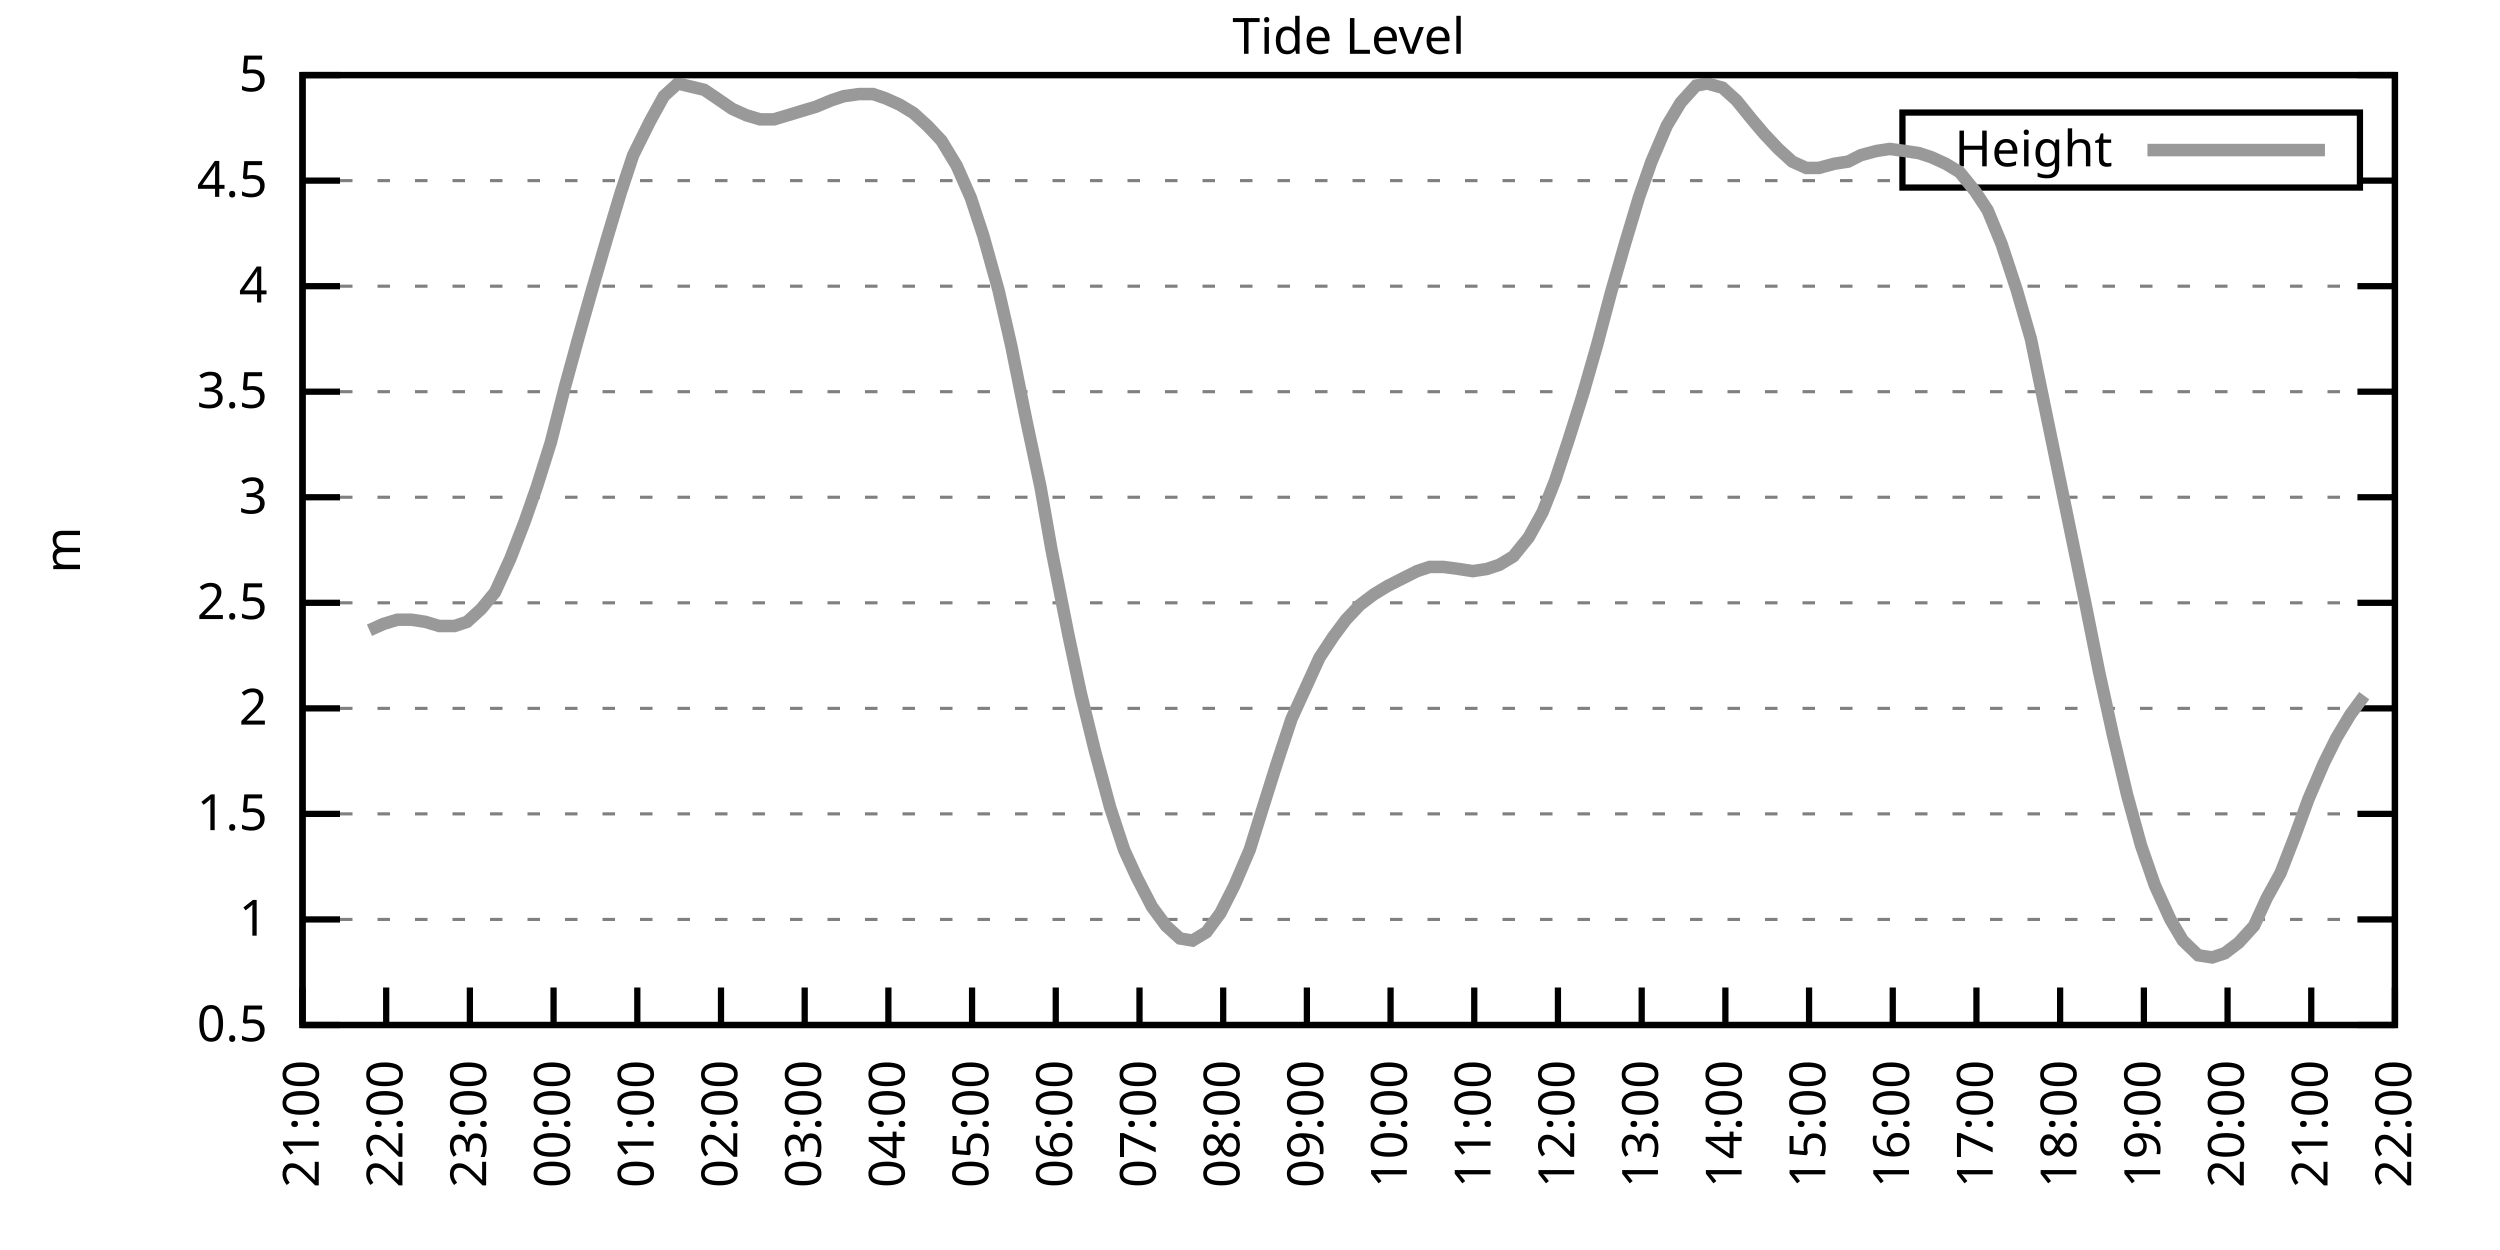
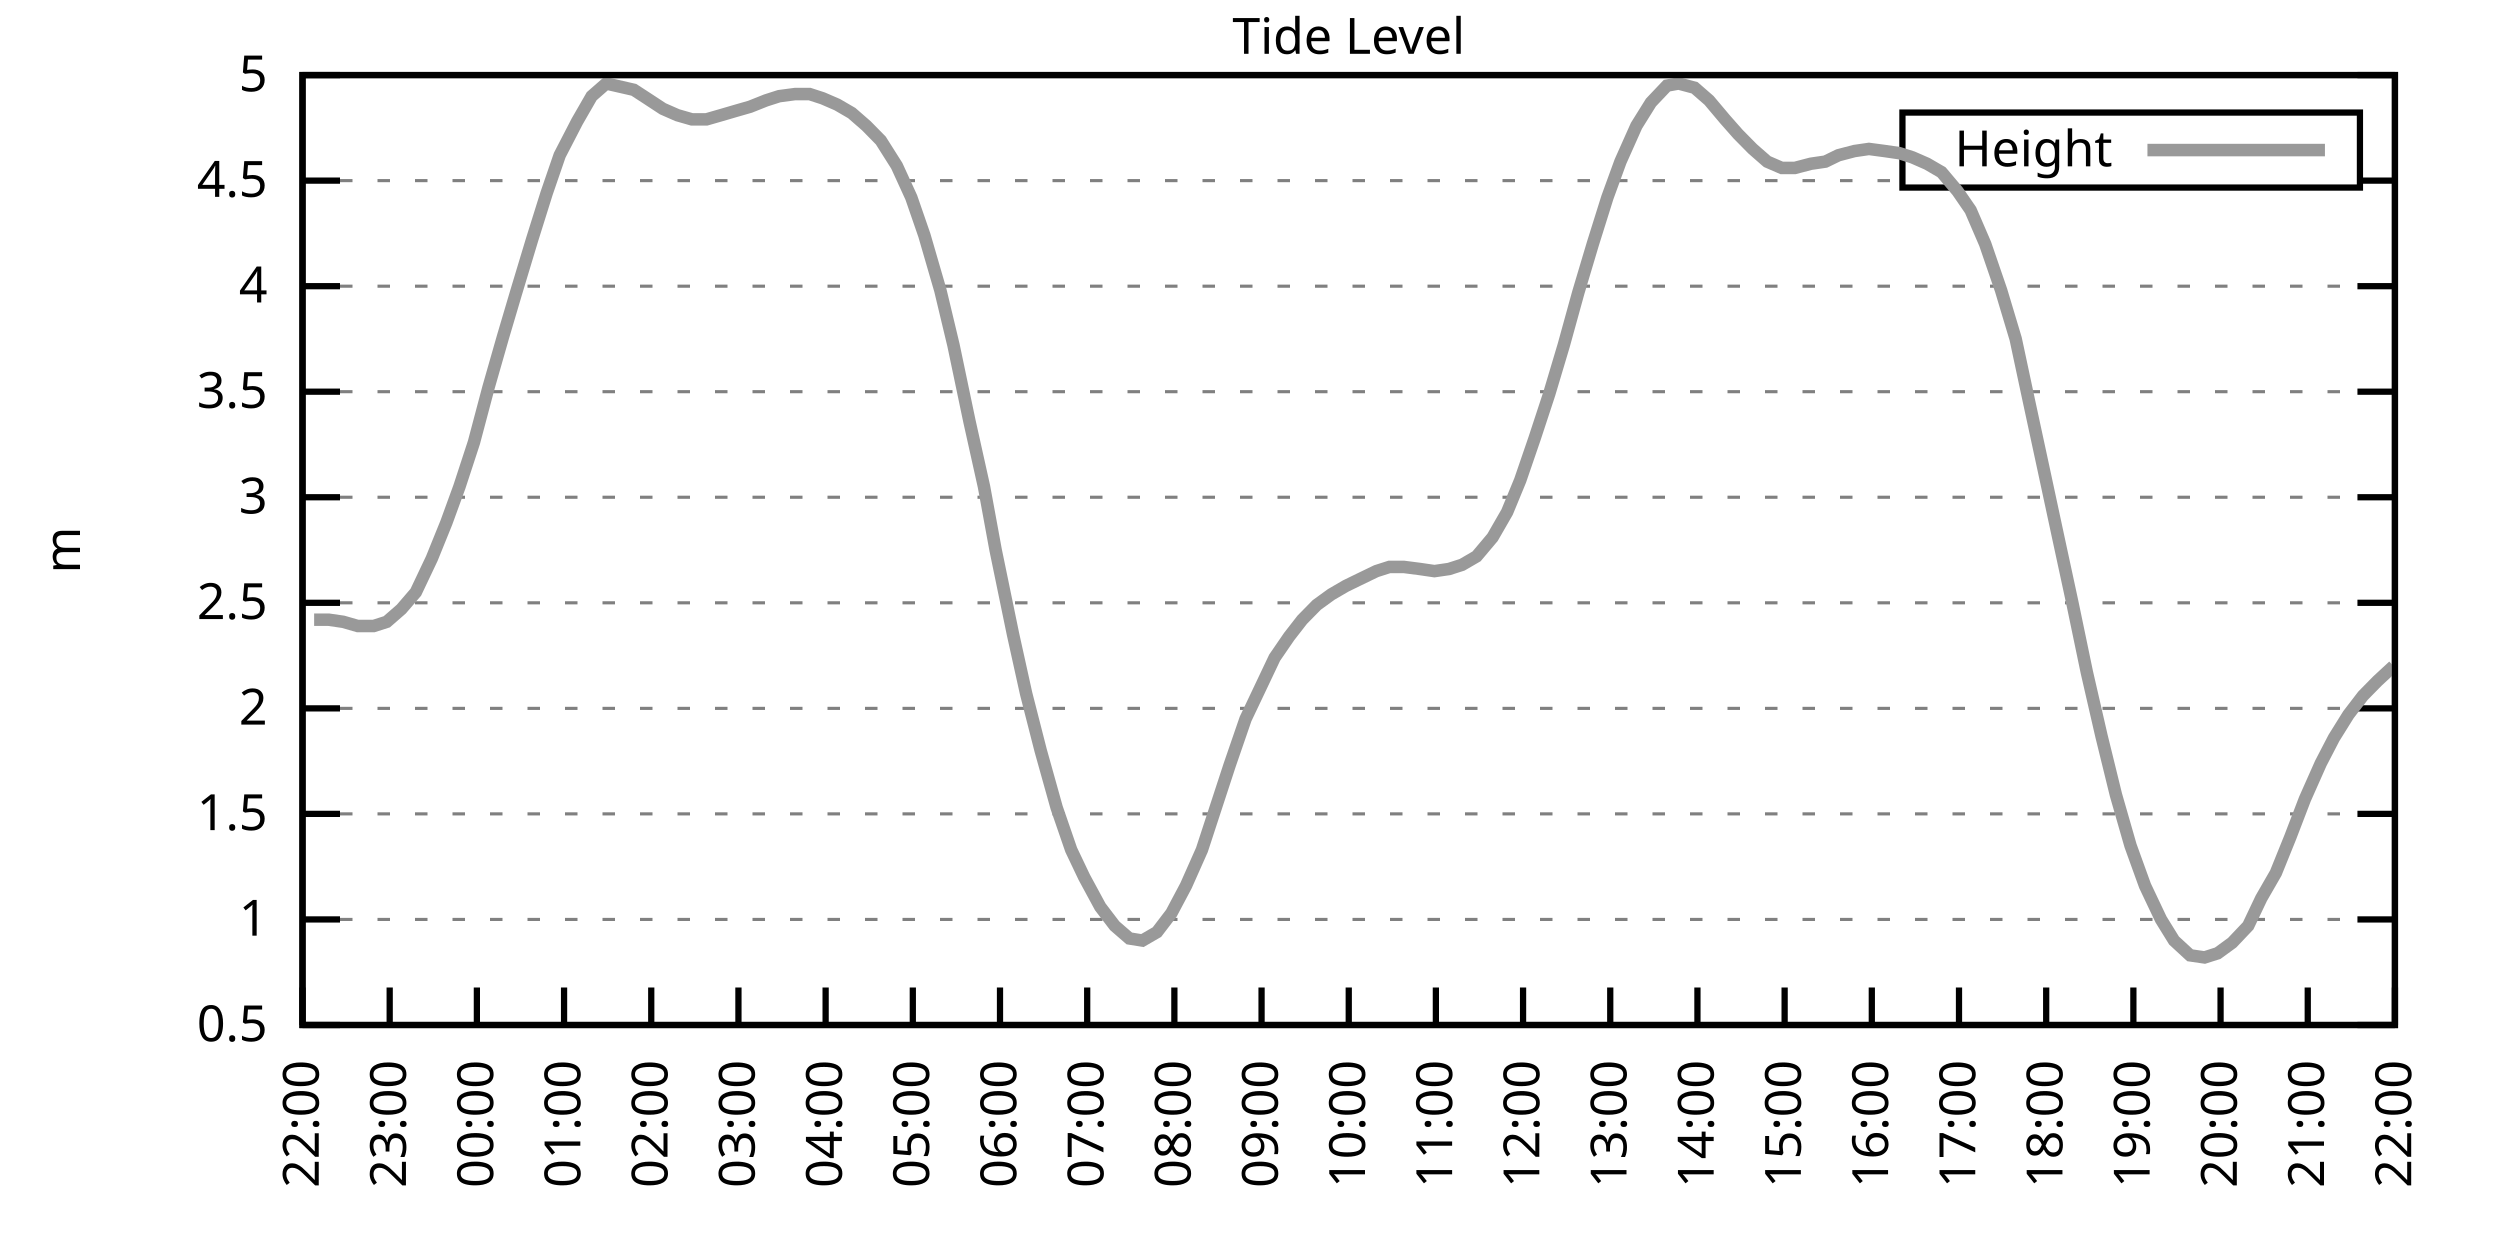
<svg xmlns="http://www.w3.org/2000/svg" xmlns:xlink="http://www.w3.org/1999/xlink" width="400" height="200" viewBox="0 0 400 200">
  <g id="gnuplot_canvas">
    <rect x="0" y="0" width="400" height="200" fill="none" />
    <defs>
      <circle id="gpDot" r="0.5" stroke-width="0.5" stroke="currentColor" />
      <path id="gpPt0" stroke-width="0.333" stroke="currentColor" d="M-1,0 h2 M0,-1 v2" />
      <path id="gpPt1" stroke-width="0.333" stroke="currentColor" d="M-1,-1 L1,1 M1,-1 L-1,1" />
      <path id="gpPt2" stroke-width="0.333" stroke="currentColor" d="M-1,0 L1,0 M0,-1 L0,1 M-1,-1 L1,1 M-1,1 L1,-1" />
      <rect id="gpPt3" stroke-width="0.333" stroke="currentColor" x="-1" y="-1" width="2" height="2" />
      <rect id="gpPt4" stroke-width="0.333" stroke="currentColor" fill="currentColor" x="-1" y="-1" width="2" height="2" />
      <circle id="gpPt5" stroke-width="0.333" stroke="currentColor" cx="0" cy="0" r="1" />
      <use xlink:href="#gpPt5" id="gpPt6" fill="currentColor" stroke="none" />
      <path id="gpPt7" stroke-width="0.333" stroke="currentColor" d="M0,-1.33 L-1.33,0.67 L1.33,0.67 z" />
      <use xlink:href="#gpPt7" id="gpPt8" fill="currentColor" stroke="none" />
      <use xlink:href="#gpPt7" id="gpPt9" stroke="currentColor" transform="rotate(180)" />
      <use xlink:href="#gpPt9" id="gpPt10" fill="currentColor" stroke="none" />
      <use xlink:href="#gpPt3" id="gpPt11" stroke="currentColor" transform="rotate(45)" />
      <use xlink:href="#gpPt11" id="gpPt12" fill="currentColor" stroke="none" />
      <path id="gpPt13" stroke-width="0.333" stroke="currentColor" d="M0,1.330 L1.265,0.411 L0.782,-1.067 L-0.782,-1.076 L-1.265,0.411 z" />
      <use xlink:href="#gpPt13" id="gpPt14" fill="currentColor" stroke="none" />
      <filter id="textbox" filterUnits="objectBoundingBox" x="0" y="0" height="1" width="1">
        <feFlood flood-color="white" flood-opacity="1" result="bgnd" />
        <feComposite in="SourceGraphic" in2="bgnd" operator="atop" />
      </filter>
      <filter id="greybox" filterUnits="objectBoundingBox" x="0" y="0" height="1" width="1">
        <feFlood flood-color="lightgrey" flood-opacity="1" result="grey" />
        <feComposite in="SourceGraphic" in2="grey" operator="atop" />
      </filter>
    </defs>
    <g fill="none" color="white" stroke="currentColor" stroke-width="1.00" stroke-linecap="butt" stroke-linejoin="miter">
</g>
    <g fill="none" color="black" stroke="currentColor" stroke-width="1.00" stroke-linecap="butt" stroke-linejoin="miter">
      <g stroke="none" shape-rendering="crispEdges">
        <polygon fill="rgb(255, 255, 255)" points="48.40,164.00 383.18,164.00 383.18,12.02 48.40,12.02 " />
      </g>
    </g>
    <g fill="none" color="black" stroke="currentColor" stroke-width="1.00" stroke-linecap="butt" stroke-linejoin="miter">
</g>
    <g fill="none" color="black" stroke="black" stroke-width="0.50" stroke-linecap="butt" stroke-linejoin="miter">
</g>
    <g fill="none" color="gray" stroke="currentColor" stroke-width="0.50" stroke-linecap="butt" stroke-linejoin="miter">
      <path stroke="gray" stroke-dasharray="2,4" class="gridline" d="M48.40,164.00 L383.19,164.00  " />
    </g>
    <g fill="none" color="gray" stroke="gray" stroke-width="1.00" stroke-linecap="butt" stroke-linejoin="miter">
</g>
    <g fill="none" color="black" stroke="currentColor" stroke-width="1.00" stroke-linecap="butt" stroke-linejoin="miter">
      <path stroke="black" d="M48.40,164.00 L54.40,164.00 M383.19,164.00 L377.19,164.00  " />
      <g transform="translate(42.80,166.60)" stroke="none" fill="black" font-family="Sans" font-size="8.00" text-anchor="end">
        <text>
          <tspan font-family="Sans"> 0.5</tspan>
        </text>
      </g>
    </g>
    <g fill="none" color="black" stroke="currentColor" stroke-width="1.00" stroke-linecap="butt" stroke-linejoin="miter">
</g>
    <g fill="none" color="black" stroke="black" stroke-width="0.50" stroke-linecap="butt" stroke-linejoin="miter">
</g>
    <g fill="none" color="gray" stroke="currentColor" stroke-width="0.50" stroke-linecap="butt" stroke-linejoin="miter">
      <path stroke="gray" stroke-dasharray="2,4" class="gridline" d="M48.40,147.11 L383.19,147.11  " />
    </g>
    <g fill="none" color="gray" stroke="gray" stroke-width="1.00" stroke-linecap="butt" stroke-linejoin="miter">
</g>
    <g fill="none" color="black" stroke="currentColor" stroke-width="1.00" stroke-linecap="butt" stroke-linejoin="miter">
      <path stroke="black" d="M48.40,147.11 L54.40,147.11 M383.19,147.11 L377.19,147.11  " />
      <g transform="translate(42.80,149.71)" stroke="none" fill="black" font-family="Sans" font-size="8.00" text-anchor="end">
        <text>
          <tspan font-family="Sans"> 1</tspan>
        </text>
      </g>
    </g>
    <g fill="none" color="black" stroke="currentColor" stroke-width="1.00" stroke-linecap="butt" stroke-linejoin="miter">
</g>
    <g fill="none" color="black" stroke="black" stroke-width="0.50" stroke-linecap="butt" stroke-linejoin="miter">
</g>
    <g fill="none" color="gray" stroke="currentColor" stroke-width="0.50" stroke-linecap="butt" stroke-linejoin="miter">
      <path stroke="gray" stroke-dasharray="2,4" class="gridline" d="M48.40,130.22 L383.19,130.22  " />
    </g>
    <g fill="none" color="gray" stroke="gray" stroke-width="1.00" stroke-linecap="butt" stroke-linejoin="miter">
</g>
    <g fill="none" color="black" stroke="currentColor" stroke-width="1.00" stroke-linecap="butt" stroke-linejoin="miter">
      <path stroke="black" d="M48.40,130.22 L54.40,130.22 M383.19,130.22 L377.19,130.22  " />
      <g transform="translate(42.80,132.82)" stroke="none" fill="black" font-family="Sans" font-size="8.00" text-anchor="end">
        <text>
          <tspan font-family="Sans"> 1.5</tspan>
        </text>
      </g>
    </g>
    <g fill="none" color="black" stroke="currentColor" stroke-width="1.00" stroke-linecap="butt" stroke-linejoin="miter">
</g>
    <g fill="none" color="black" stroke="black" stroke-width="0.50" stroke-linecap="butt" stroke-linejoin="miter">
</g>
    <g fill="none" color="gray" stroke="currentColor" stroke-width="0.50" stroke-linecap="butt" stroke-linejoin="miter">
      <path stroke="gray" stroke-dasharray="2,4" class="gridline" d="M48.40,113.34 L383.19,113.34  " />
    </g>
    <g fill="none" color="gray" stroke="gray" stroke-width="1.00" stroke-linecap="butt" stroke-linejoin="miter">
</g>
    <g fill="none" color="black" stroke="currentColor" stroke-width="1.00" stroke-linecap="butt" stroke-linejoin="miter">
      <path stroke="black" d="M48.40,113.34 L54.40,113.34 M383.19,113.34 L377.19,113.34  " />
      <g transform="translate(42.80,115.94)" stroke="none" fill="black" font-family="Sans" font-size="8.00" text-anchor="end">
        <text>
          <tspan font-family="Sans"> 2</tspan>
        </text>
      </g>
    </g>
    <g fill="none" color="black" stroke="currentColor" stroke-width="1.00" stroke-linecap="butt" stroke-linejoin="miter">
</g>
    <g fill="none" color="black" stroke="black" stroke-width="0.50" stroke-linecap="butt" stroke-linejoin="miter">
</g>
    <g fill="none" color="gray" stroke="currentColor" stroke-width="0.50" stroke-linecap="butt" stroke-linejoin="miter">
      <path stroke="gray" stroke-dasharray="2,4" class="gridline" d="M48.40,96.45 L383.19,96.45  " />
    </g>
    <g fill="none" color="gray" stroke="gray" stroke-width="1.00" stroke-linecap="butt" stroke-linejoin="miter">
</g>
    <g fill="none" color="black" stroke="currentColor" stroke-width="1.00" stroke-linecap="butt" stroke-linejoin="miter">
      <path stroke="black" d="M48.40,96.45 L54.40,96.45 M383.19,96.45 L377.19,96.45  " />
      <g transform="translate(42.80,99.05)" stroke="none" fill="black" font-family="Sans" font-size="8.00" text-anchor="end">
        <text>
          <tspan font-family="Sans"> 2.5</tspan>
        </text>
      </g>
    </g>
    <g fill="none" color="black" stroke="currentColor" stroke-width="1.00" stroke-linecap="butt" stroke-linejoin="miter">
</g>
    <g fill="none" color="black" stroke="black" stroke-width="0.50" stroke-linecap="butt" stroke-linejoin="miter">
</g>
    <g fill="none" color="gray" stroke="currentColor" stroke-width="0.50" stroke-linecap="butt" stroke-linejoin="miter">
      <path stroke="gray" stroke-dasharray="2,4" class="gridline" d="M48.40,79.56 L383.19,79.56  " />
    </g>
    <g fill="none" color="gray" stroke="gray" stroke-width="1.00" stroke-linecap="butt" stroke-linejoin="miter">
</g>
    <g fill="none" color="black" stroke="currentColor" stroke-width="1.00" stroke-linecap="butt" stroke-linejoin="miter">
      <path stroke="black" d="M48.40,79.56 L54.40,79.56 M383.19,79.56 L377.19,79.56  " />
      <g transform="translate(42.80,82.16)" stroke="none" fill="black" font-family="Sans" font-size="8.00" text-anchor="end">
        <text>
          <tspan font-family="Sans"> 3</tspan>
        </text>
      </g>
    </g>
    <g fill="none" color="black" stroke="currentColor" stroke-width="1.00" stroke-linecap="butt" stroke-linejoin="miter">
</g>
    <g fill="none" color="black" stroke="black" stroke-width="0.50" stroke-linecap="butt" stroke-linejoin="miter">
</g>
    <g fill="none" color="gray" stroke="currentColor" stroke-width="0.50" stroke-linecap="butt" stroke-linejoin="miter">
      <path stroke="gray" stroke-dasharray="2,4" class="gridline" d="M48.40,62.67 L383.19,62.67  " />
    </g>
    <g fill="none" color="gray" stroke="gray" stroke-width="1.00" stroke-linecap="butt" stroke-linejoin="miter">
</g>
    <g fill="none" color="black" stroke="currentColor" stroke-width="1.00" stroke-linecap="butt" stroke-linejoin="miter">
      <path stroke="black" d="M48.40,62.67 L54.40,62.67 M383.19,62.67 L377.19,62.67  " />
      <g transform="translate(42.80,65.27)" stroke="none" fill="black" font-family="Sans" font-size="8.00" text-anchor="end">
        <text>
          <tspan font-family="Sans"> 3.5</tspan>
        </text>
      </g>
    </g>
    <g fill="none" color="black" stroke="currentColor" stroke-width="1.00" stroke-linecap="butt" stroke-linejoin="miter">
</g>
    <g fill="none" color="black" stroke="black" stroke-width="0.50" stroke-linecap="butt" stroke-linejoin="miter">
</g>
    <g fill="none" color="gray" stroke="currentColor" stroke-width="0.50" stroke-linecap="butt" stroke-linejoin="miter">
      <path stroke="gray" stroke-dasharray="2,4" class="gridline" d="M48.40,45.79 L383.19,45.79  " />
    </g>
    <g fill="none" color="gray" stroke="gray" stroke-width="1.00" stroke-linecap="butt" stroke-linejoin="miter">
</g>
    <g fill="none" color="black" stroke="currentColor" stroke-width="1.00" stroke-linecap="butt" stroke-linejoin="miter">
      <path stroke="black" d="M48.40,45.79 L54.40,45.79 M383.19,45.79 L377.19,45.79  " />
      <g transform="translate(42.80,48.39)" stroke="none" fill="black" font-family="Sans" font-size="8.00" text-anchor="end">
        <text>
          <tspan font-family="Sans"> 4</tspan>
        </text>
      </g>
    </g>
    <g fill="none" color="black" stroke="currentColor" stroke-width="1.00" stroke-linecap="butt" stroke-linejoin="miter">
</g>
    <g fill="none" color="black" stroke="black" stroke-width="0.50" stroke-linecap="butt" stroke-linejoin="miter">
</g>
    <g fill="none" color="gray" stroke="currentColor" stroke-width="0.50" stroke-linecap="butt" stroke-linejoin="miter">
      <path stroke="gray" stroke-dasharray="2,4" class="gridline" d="M48.40,28.90 L304.39,28.90 M377.59,28.90 L383.19,28.90  " />
    </g>
    <g fill="none" color="gray" stroke="gray" stroke-width="1.00" stroke-linecap="butt" stroke-linejoin="miter">
</g>
    <g fill="none" color="black" stroke="currentColor" stroke-width="1.00" stroke-linecap="butt" stroke-linejoin="miter">
      <path stroke="black" d="M48.40,28.90 L54.40,28.90 M383.19,28.90 L377.19,28.90  " />
      <g transform="translate(42.80,31.50)" stroke="none" fill="black" font-family="Sans" font-size="8.00" text-anchor="end">
        <text>
          <tspan font-family="Sans"> 4.5</tspan>
        </text>
      </g>
    </g>
    <g fill="none" color="black" stroke="currentColor" stroke-width="1.00" stroke-linecap="butt" stroke-linejoin="miter">
</g>
    <g fill="none" color="black" stroke="black" stroke-width="0.50" stroke-linecap="butt" stroke-linejoin="miter">
</g>
    <g fill="none" color="gray" stroke="currentColor" stroke-width="0.50" stroke-linecap="butt" stroke-linejoin="miter">
      <path stroke="gray" stroke-dasharray="2,4" class="gridline" d="M48.40,12.01 L383.19,12.01  " />
    </g>
    <g fill="none" color="gray" stroke="gray" stroke-width="1.00" stroke-linecap="butt" stroke-linejoin="miter">
</g>
    <g fill="none" color="black" stroke="currentColor" stroke-width="1.00" stroke-linecap="butt" stroke-linejoin="miter">
      <path stroke="black" d="M48.40,12.01 L54.40,12.01 M383.19,12.01 L377.19,12.01  " />
      <g transform="translate(42.80,14.61)" stroke="none" fill="black" font-family="Sans" font-size="8.00" text-anchor="end">
        <text>
          <tspan font-family="Sans"> 5</tspan>
        </text>
      </g>
    </g>
    <g fill="none" color="black" stroke="currentColor" stroke-width="1.00" stroke-linecap="butt" stroke-linejoin="miter">
      <path stroke="black" d="M48.40,164.00 L48.40,158.00  " />
      <g transform="translate(51.00,169.60) rotate(270.00)" stroke="none" fill="black" font-family="Sans" font-size="8.00" text-anchor="end">
        <text>
-           <tspan font-family="Sans">21:00</tspan>
-         </text>
-       </g>
-     </g>
-     <g fill="none" color="black" stroke="currentColor" stroke-width="1.00" stroke-linecap="butt" stroke-linejoin="miter">
-       <path stroke="black" d="M61.79,164.00 L61.79,158.00  " />
-       <g transform="translate(64.39,169.60) rotate(270.00)" stroke="none" fill="black" font-family="Sans" font-size="8.00" text-anchor="end">
-         <text>
          <tspan font-family="Sans">22:00</tspan>
        </text>
      </g>
    </g>
    <g fill="none" color="black" stroke="currentColor" stroke-width="1.00" stroke-linecap="butt" stroke-linejoin="miter">
-       <path stroke="black" d="M75.18,164.00 L75.18,158.00  " />
-       <g transform="translate(77.78,169.60) rotate(270.00)" stroke="none" fill="black" font-family="Sans" font-size="8.00" text-anchor="end">
+       <path stroke="black" d="M62.35,164.00 L62.35,158.00  " />
+       <g transform="translate(64.95,169.60) rotate(270.00)" stroke="none" fill="black" font-family="Sans" font-size="8.00" text-anchor="end">
        <text>
          <tspan font-family="Sans">23:00</tspan>
        </text>
      </g>
    </g>
    <g fill="none" color="black" stroke="currentColor" stroke-width="1.00" stroke-linecap="butt" stroke-linejoin="miter">
-       <path stroke="black" d="M88.57,164.00 L88.57,158.00  " />
-       <g transform="translate(91.17,169.60) rotate(270.00)" stroke="none" fill="black" font-family="Sans" font-size="8.00" text-anchor="end">
+       <path stroke="black" d="M76.30,164.00 L76.30,158.00  " />
+       <g transform="translate(78.90,169.60) rotate(270.00)" stroke="none" fill="black" font-family="Sans" font-size="8.00" text-anchor="end">
        <text>
          <tspan font-family="Sans">00:00</tspan>
        </text>
      </g>
    </g>
    <g fill="none" color="black" stroke="currentColor" stroke-width="1.00" stroke-linecap="butt" stroke-linejoin="miter">
-       <path stroke="black" d="M101.97,164.00 L101.97,158.00  " />
-       <g transform="translate(104.57,169.60) rotate(270.00)" stroke="none" fill="black" font-family="Sans" font-size="8.00" text-anchor="end">
+       <path stroke="black" d="M90.25,164.00 L90.25,158.00  " />
+       <g transform="translate(92.85,169.60) rotate(270.00)" stroke="none" fill="black" font-family="Sans" font-size="8.00" text-anchor="end">
        <text>
          <tspan font-family="Sans">01:00</tspan>
        </text>
      </g>
    </g>
    <g fill="none" color="black" stroke="currentColor" stroke-width="1.00" stroke-linecap="butt" stroke-linejoin="miter">
-       <path stroke="black" d="M115.36,164.00 L115.36,158.00  " />
-       <g transform="translate(117.96,169.60) rotate(270.00)" stroke="none" fill="black" font-family="Sans" font-size="8.00" text-anchor="end">
+       <path stroke="black" d="M104.20,164.00 L104.20,158.00  " />
+       <g transform="translate(106.80,169.60) rotate(270.00)" stroke="none" fill="black" font-family="Sans" font-size="8.00" text-anchor="end">
        <text>
          <tspan font-family="Sans">02:00</tspan>
        </text>
      </g>
    </g>
    <g fill="none" color="black" stroke="currentColor" stroke-width="1.00" stroke-linecap="butt" stroke-linejoin="miter">
-       <path stroke="black" d="M128.75,164.00 L128.75,158.00  " />
-       <g transform="translate(131.35,169.60) rotate(270.00)" stroke="none" fill="black" font-family="Sans" font-size="8.00" text-anchor="end">
+       <path stroke="black" d="M118.15,164.00 L118.15,158.00  " />
+       <g transform="translate(120.75,169.60) rotate(270.00)" stroke="none" fill="black" font-family="Sans" font-size="8.00" text-anchor="end">
        <text>
          <tspan font-family="Sans">03:00</tspan>
        </text>
      </g>
    </g>
    <g fill="none" color="black" stroke="currentColor" stroke-width="1.00" stroke-linecap="butt" stroke-linejoin="miter">
-       <path stroke="black" d="M142.14,164.00 L142.14,158.00  " />
-       <g transform="translate(144.74,169.60) rotate(270.00)" stroke="none" fill="black" font-family="Sans" font-size="8.00" text-anchor="end">
+       <path stroke="black" d="M132.10,164.00 L132.10,158.00  " />
+       <g transform="translate(134.70,169.60) rotate(270.00)" stroke="none" fill="black" font-family="Sans" font-size="8.00" text-anchor="end">
        <text>
          <tspan font-family="Sans">04:00</tspan>
        </text>
      </g>
    </g>
    <g fill="none" color="black" stroke="currentColor" stroke-width="1.00" stroke-linecap="butt" stroke-linejoin="miter">
-       <path stroke="black" d="M155.53,164.00 L155.53,158.00  " />
-       <g transform="translate(158.13,169.60) rotate(270.00)" stroke="none" fill="black" font-family="Sans" font-size="8.00" text-anchor="end">
+       <path stroke="black" d="M146.05,164.00 L146.05,158.00  " />
+       <g transform="translate(148.65,169.60) rotate(270.00)" stroke="none" fill="black" font-family="Sans" font-size="8.00" text-anchor="end">
        <text>
          <tspan font-family="Sans">05:00</tspan>
        </text>
      </g>
    </g>
    <g fill="none" color="black" stroke="currentColor" stroke-width="1.00" stroke-linecap="butt" stroke-linejoin="miter">
-       <path stroke="black" d="M168.92,164.00 L168.92,158.00  " />
-       <g transform="translate(171.52,169.60) rotate(270.00)" stroke="none" fill="black" font-family="Sans" font-size="8.00" text-anchor="end">
+       <path stroke="black" d="M160.00,164.00 L160.00,158.00  " />
+       <g transform="translate(162.60,169.60) rotate(270.00)" stroke="none" fill="black" font-family="Sans" font-size="8.00" text-anchor="end">
        <text>
          <tspan font-family="Sans">06:00</tspan>
        </text>
      </g>
    </g>
    <g fill="none" color="black" stroke="currentColor" stroke-width="1.00" stroke-linecap="butt" stroke-linejoin="miter">
-       <path stroke="black" d="M182.32,164.00 L182.32,158.00  " />
-       <g transform="translate(184.92,169.60) rotate(270.00)" stroke="none" fill="black" font-family="Sans" font-size="8.00" text-anchor="end">
+       <path stroke="black" d="M173.95,164.00 L173.95,158.00  " />
+       <g transform="translate(176.55,169.60) rotate(270.00)" stroke="none" fill="black" font-family="Sans" font-size="8.00" text-anchor="end">
        <text>
          <tspan font-family="Sans">07:00</tspan>
        </text>
      </g>
    </g>
    <g fill="none" color="black" stroke="currentColor" stroke-width="1.00" stroke-linecap="butt" stroke-linejoin="miter">
-       <path stroke="black" d="M195.71,164.00 L195.71,158.00  " />
-       <g transform="translate(198.31,169.60) rotate(270.00)" stroke="none" fill="black" font-family="Sans" font-size="8.00" text-anchor="end">
+       <path stroke="black" d="M187.90,164.00 L187.90,158.00  " />
+       <g transform="translate(190.50,169.60) rotate(270.00)" stroke="none" fill="black" font-family="Sans" font-size="8.00" text-anchor="end">
        <text>
          <tspan font-family="Sans">08:00</tspan>
        </text>
      </g>
    </g>
    <g fill="none" color="black" stroke="currentColor" stroke-width="1.00" stroke-linecap="butt" stroke-linejoin="miter">
-       <path stroke="black" d="M209.10,164.00 L209.10,158.00  " />
-       <g transform="translate(211.70,169.60) rotate(270.00)" stroke="none" fill="black" font-family="Sans" font-size="8.00" text-anchor="end">
+       <path stroke="black" d="M201.85,164.00 L201.85,158.00  " />
+       <g transform="translate(204.45,169.60) rotate(270.00)" stroke="none" fill="black" font-family="Sans" font-size="8.00" text-anchor="end">
        <text>
          <tspan font-family="Sans">09:00</tspan>
        </text>
      </g>
    </g>
    <g fill="none" color="black" stroke="currentColor" stroke-width="1.00" stroke-linecap="butt" stroke-linejoin="miter">
-       <path stroke="black" d="M222.49,164.00 L222.49,158.00  " />
-       <g transform="translate(225.09,169.60) rotate(270.00)" stroke="none" fill="black" font-family="Sans" font-size="8.00" text-anchor="end">
+       <path stroke="black" d="M215.80,164.00 L215.80,158.00  " />
+       <g transform="translate(218.40,169.60) rotate(270.00)" stroke="none" fill="black" font-family="Sans" font-size="8.00" text-anchor="end">
        <text>
          <tspan font-family="Sans">10:00</tspan>
        </text>
      </g>
    </g>
    <g fill="none" color="black" stroke="currentColor" stroke-width="1.00" stroke-linecap="butt" stroke-linejoin="miter">
-       <path stroke="black" d="M235.88,164.00 L235.88,158.00  " />
-       <g transform="translate(238.48,169.60) rotate(270.00)" stroke="none" fill="black" font-family="Sans" font-size="8.00" text-anchor="end">
+       <path stroke="black" d="M229.74,164.00 L229.74,158.00  " />
+       <g transform="translate(232.34,169.60) rotate(270.00)" stroke="none" fill="black" font-family="Sans" font-size="8.00" text-anchor="end">
        <text>
          <tspan font-family="Sans">11:00</tspan>
        </text>
      </g>
    </g>
    <g fill="none" color="black" stroke="currentColor" stroke-width="1.00" stroke-linecap="butt" stroke-linejoin="miter">
-       <path stroke="black" d="M249.27,164.00 L249.27,158.00  " />
-       <g transform="translate(251.87,169.60) rotate(270.00)" stroke="none" fill="black" font-family="Sans" font-size="8.00" text-anchor="end">
+       <path stroke="black" d="M243.69,164.00 L243.69,158.00  " />
+       <g transform="translate(246.29,169.60) rotate(270.00)" stroke="none" fill="black" font-family="Sans" font-size="8.00" text-anchor="end">
        <text>
          <tspan font-family="Sans">12:00</tspan>
        </text>
      </g>
    </g>
    <g fill="none" color="black" stroke="currentColor" stroke-width="1.00" stroke-linecap="butt" stroke-linejoin="miter">
-       <path stroke="black" d="M262.67,164.00 L262.67,158.00  " />
-       <g transform="translate(265.27,169.60) rotate(270.00)" stroke="none" fill="black" font-family="Sans" font-size="8.00" text-anchor="end">
+       <path stroke="black" d="M257.64,164.00 L257.64,158.00  " />
+       <g transform="translate(260.24,169.60) rotate(270.00)" stroke="none" fill="black" font-family="Sans" font-size="8.00" text-anchor="end">
        <text>
          <tspan font-family="Sans">13:00</tspan>
        </text>
      </g>
    </g>
    <g fill="none" color="black" stroke="currentColor" stroke-width="1.00" stroke-linecap="butt" stroke-linejoin="miter">
-       <path stroke="black" d="M276.06,164.00 L276.06,158.00  " />
-       <g transform="translate(278.66,169.60) rotate(270.00)" stroke="none" fill="black" font-family="Sans" font-size="8.00" text-anchor="end">
+       <path stroke="black" d="M271.59,164.00 L271.59,158.00  " />
+       <g transform="translate(274.19,169.60) rotate(270.00)" stroke="none" fill="black" font-family="Sans" font-size="8.00" text-anchor="end">
        <text>
          <tspan font-family="Sans">14:00</tspan>
        </text>
      </g>
    </g>
    <g fill="none" color="black" stroke="currentColor" stroke-width="1.00" stroke-linecap="butt" stroke-linejoin="miter">
-       <path stroke="black" d="M289.45,164.00 L289.45,158.00  " />
-       <g transform="translate(292.05,169.60) rotate(270.00)" stroke="none" fill="black" font-family="Sans" font-size="8.00" text-anchor="end">
+       <path stroke="black" d="M285.54,164.00 L285.54,158.00  " />
+       <g transform="translate(288.14,169.60) rotate(270.00)" stroke="none" fill="black" font-family="Sans" font-size="8.00" text-anchor="end">
        <text>
          <tspan font-family="Sans">15:00</tspan>
        </text>
      </g>
    </g>
    <g fill="none" color="black" stroke="currentColor" stroke-width="1.00" stroke-linecap="butt" stroke-linejoin="miter">
-       <path stroke="black" d="M302.84,164.00 L302.84,158.00  " />
-       <g transform="translate(305.44,169.60) rotate(270.00)" stroke="none" fill="black" font-family="Sans" font-size="8.00" text-anchor="end">
+       <path stroke="black" d="M299.49,164.00 L299.49,158.00  " />
+       <g transform="translate(302.09,169.60) rotate(270.00)" stroke="none" fill="black" font-family="Sans" font-size="8.00" text-anchor="end">
        <text>
          <tspan font-family="Sans">16:00</tspan>
        </text>
      </g>
    </g>
    <g fill="none" color="black" stroke="currentColor" stroke-width="1.00" stroke-linecap="butt" stroke-linejoin="miter">
-       <path stroke="black" d="M316.23,164.00 L316.23,158.00  " />
-       <g transform="translate(318.83,169.60) rotate(270.00)" stroke="none" fill="black" font-family="Sans" font-size="8.00" text-anchor="end">
+       <path stroke="black" d="M313.44,164.00 L313.44,158.00  " />
+       <g transform="translate(316.04,169.60) rotate(270.00)" stroke="none" fill="black" font-family="Sans" font-size="8.00" text-anchor="end">
        <text>
          <tspan font-family="Sans">17:00</tspan>
        </text>
      </g>
    </g>
    <g fill="none" color="black" stroke="currentColor" stroke-width="1.00" stroke-linecap="butt" stroke-linejoin="miter">
-       <path stroke="black" d="M329.62,164.00 L329.62,158.00  " />
-       <g transform="translate(332.22,169.60) rotate(270.00)" stroke="none" fill="black" font-family="Sans" font-size="8.00" text-anchor="end">
+       <path stroke="black" d="M327.39,164.00 L327.39,158.00  " />
+       <g transform="translate(329.99,169.60) rotate(270.00)" stroke="none" fill="black" font-family="Sans" font-size="8.00" text-anchor="end">
        <text>
          <tspan font-family="Sans">18:00</tspan>
        </text>
      </g>
    </g>
    <g fill="none" color="black" stroke="currentColor" stroke-width="1.00" stroke-linecap="butt" stroke-linejoin="miter">
-       <path stroke="black" d="M343.02,164.00 L343.02,158.00  " />
-       <g transform="translate(345.62,169.60) rotate(270.00)" stroke="none" fill="black" font-family="Sans" font-size="8.00" text-anchor="end">
+       <path stroke="black" d="M341.34,164.00 L341.34,158.00  " />
+       <g transform="translate(343.94,169.60) rotate(270.00)" stroke="none" fill="black" font-family="Sans" font-size="8.00" text-anchor="end">
        <text>
          <tspan font-family="Sans">19:00</tspan>
        </text>
      </g>
    </g>
    <g fill="none" color="black" stroke="currentColor" stroke-width="1.00" stroke-linecap="butt" stroke-linejoin="miter">
-       <path stroke="black" d="M356.41,164.00 L356.41,158.00  " />
-       <g transform="translate(359.01,169.60) rotate(270.00)" stroke="none" fill="black" font-family="Sans" font-size="8.00" text-anchor="end">
+       <path stroke="black" d="M355.29,164.00 L355.29,158.00  " />
+       <g transform="translate(357.89,169.60) rotate(270.00)" stroke="none" fill="black" font-family="Sans" font-size="8.00" text-anchor="end">
        <text>
          <tspan font-family="Sans">20:00</tspan>
        </text>
      </g>
    </g>
    <g fill="none" color="black" stroke="currentColor" stroke-width="1.00" stroke-linecap="butt" stroke-linejoin="miter">
-       <path stroke="black" d="M369.80,164.00 L369.80,158.00  " />
-       <g transform="translate(372.40,169.60) rotate(270.00)" stroke="none" fill="black" font-family="Sans" font-size="8.00" text-anchor="end">
+       <path stroke="black" d="M369.24,164.00 L369.24,158.00  " />
+       <g transform="translate(371.84,169.60) rotate(270.00)" stroke="none" fill="black" font-family="Sans" font-size="8.00" text-anchor="end">
        <text>
          <tspan font-family="Sans">21:00</tspan>
        </text>
      </g>
    </g>
    <g fill="none" color="black" stroke="currentColor" stroke-width="1.00" stroke-linecap="butt" stroke-linejoin="miter">
      <path stroke="black" d="M383.19,164.00 L383.19,158.00  " />
      <g transform="translate(385.79,169.60) rotate(270.00)" stroke="none" fill="black" font-family="Sans" font-size="8.00" text-anchor="end">
        <text>
          <tspan font-family="Sans">22:00</tspan>
        </text>
      </g>
    </g>
    <g fill="none" color="black" stroke="currentColor" stroke-width="1.00" stroke-linecap="butt" stroke-linejoin="miter">
</g>
    <g fill="none" color="black" stroke="currentColor" stroke-width="1.00" stroke-linecap="butt" stroke-linejoin="miter">
      <path stroke="black" d="M48.40,12.01 L48.40,164.00 L383.19,164.00 L383.19,12.01 L48.40,12.01 Z  " />
    </g>
    <g fill="none" color="black" stroke="currentColor" stroke-width="1.00" stroke-linecap="butt" stroke-linejoin="miter">
</g>
    <g fill="none" color="black" stroke="currentColor" stroke-width="1.00" stroke-linecap="butt" stroke-linejoin="miter">
      <path stroke="black" d="M304.39,30.01 L304.39,18.01 L377.59,18.01 L377.59,30.01 L304.39,30.01 Z  " />
    </g>
    <g id="Tide_level_plot_1">
      <g fill="none" color="white" stroke="black" stroke-width="2.00" stroke-linecap="butt" stroke-linejoin="miter">
</g>
      <g fill="none" color="black" stroke="currentColor" stroke-width="2.00" stroke-linecap="butt" stroke-linejoin="miter">
        <g transform="translate(337.99,26.61)" stroke="none" fill="black" font-family="Sans" font-size="8.00" text-anchor="end">
          <text>
            <tspan font-family="Sans">Height</tspan>
          </text>
        </g>
      </g>
      <g fill="none" color="black" stroke="currentColor" stroke-width="2.00" stroke-linecap="butt" stroke-linejoin="miter">
-         <path stroke="rgb(153, 153, 153)" d="M343.59,24.01 L371.99,24.01 M59.11,100.84 L61.35,99.83 L63.58,99.15 L65.81,99.15 L68.04,99.49 L70.27,100.16   L72.73,100.16 L74.74,99.49 L76.97,97.46 L79.20,94.76 L81.66,89.36 L83.89,83.61 L85.90,77.87 L88.13,70.78   L90.36,62.00 L92.59,53.89 L94.60,46.80 L97.06,38.35 L99.29,30.92 L101.30,24.84 L103.98,19.44 L106.21,15.39   L108.44,13.36 L112.68,14.37 L114.69,15.73 L117.14,17.41 L119.38,18.43 L121.61,19.10 L123.84,19.10 L126.07,18.43   L128.30,17.75 L130.54,17.08 L132.99,16.06 L135.00,15.39 L137.45,15.05 L139.69,15.05 L141.69,15.73 L143.93,16.74   L146.16,18.09 L148.39,20.12 L150.62,22.48 L153.08,26.53 L155.31,31.60 L157.32,37.68 L159.77,46.46 L161.78,55.24   L164.24,67.40 L166.47,77.87 L168.25,88.00 L170.93,101.52 L172.94,110.97 L175.17,120.09 L177.63,129.21 L179.86,135.97   L181.87,140.36 L184.32,145.09 L186.56,148.13 L188.79,150.15 L190.80,150.49 L193.03,149.14 L195.26,146.10 L197.49,141.71   L199.95,135.97 L201.96,129.55 L204.19,122.46 L206.64,115.03 L208.65,110.63 L211.11,105.23 L213.34,101.85 L215.35,99.15   L217.58,96.79 L219.81,95.10 L222.04,93.75 L224.05,92.73 L226.73,91.38 L228.74,90.71 L230.97,90.71 L233.43,91.04   L235.66,91.38 L237.89,91.04 L239.90,90.37 L242.13,89.02 L244.59,85.98 L246.82,81.93 L248.83,76.86 L251.06,70.10   L253.29,63.01 L255.52,55.24 L257.76,46.80 L259.99,39.03 L262.22,31.60 L264.23,25.86 L266.68,20.12 L268.92,16.40   L271.37,13.70 L273.16,13.36 L275.61,14.04 L277.84,16.06 L280.30,19.10 L282.31,21.47 L284.54,23.83 L286.77,25.86   L289.00,26.87 L291.01,26.87 L293.47,26.20 L295.70,25.86 L297.71,24.84 L300.16,24.17 L302.39,23.83 L304.85,24.17   L307.08,24.51 L309.09,25.18 L311.32,26.20 L313.55,27.55 L316.01,30.59 L318.02,33.63 L320.25,39.03 L322.70,46.46   L324.94,54.23 L326.95,64.02 L329.18,74.83 L331.41,85.64 L333.64,96.45 L335.87,107.59 L338.10,117.73 L340.34,127.18   L342.57,135.29 L344.80,141.71 L347.26,147.11 L349.26,150.49 L351.72,152.85 L353.95,153.19 L355.96,152.52 L358.19,150.83   L360.65,148.13 L362.66,143.73 L364.89,139.68 L367.12,133.94 L369.35,127.86 L371.81,122.12 L373.82,118.07 L376.05,114.35   L378.28,111.31  " />
+         <path stroke="rgb(153, 153, 153)" d="M343.59,24.01 L371.99,24.01 M50.26,99.15 L52.58,99.15 L54.91,99.49 L57.23,100.16 L59.79,100.16 L61.88,99.49   L64.21,97.46 L66.53,94.76 L69.09,89.36 L71.42,83.61 L73.51,77.87 L75.83,70.78 L78.16,62.00 L80.48,53.89   L82.58,46.80 L85.13,38.35 L87.46,30.92 L89.55,24.84 L92.34,19.44 L94.67,15.39 L96.99,13.36 L101.41,14.37   L103.50,15.73 L106.06,17.41 L108.38,18.43 L110.71,19.10 L113.03,19.10 L115.36,18.43 L117.68,17.75 L120.01,17.08   L122.57,16.06 L124.66,15.39 L127.22,15.05 L129.54,15.05 L131.63,15.73 L133.96,16.74 L136.28,18.09 L138.61,20.12   L140.93,22.48 L143.49,26.53 L145.81,31.60 L147.91,37.68 L150.46,46.46 L152.56,55.24 L155.11,67.40 L157.44,77.87   L159.30,88.00 L162.09,101.52 L164.18,110.97 L166.51,120.09 L169.06,129.21 L171.39,135.97 L173.48,140.36 L176.04,145.09   L178.36,148.13 L180.69,150.15 L182.78,150.49 L185.11,149.14 L187.43,146.10 L189.76,141.71 L192.31,135.97 L194.41,129.55   L196.73,122.46 L199.29,115.03 L201.38,110.63 L203.94,105.23 L206.26,101.85 L208.36,99.15 L210.68,96.79 L213.01,95.10   L215.33,93.75 L217.42,92.73 L220.21,91.38 L222.30,90.71 L224.63,90.71 L227.19,91.04 L229.51,91.38 L231.84,91.04   L233.93,90.37 L236.25,89.02 L238.81,85.98 L241.14,81.93 L243.23,76.86 L245.55,70.10 L247.88,63.01 L250.20,55.24   L252.53,46.80 L254.85,39.03 L257.18,31.60 L259.27,25.86 L261.83,20.12 L264.15,16.40 L266.71,13.70 L268.57,13.36   L271.13,14.04 L273.45,16.06 L276.01,19.10 L278.10,21.47 L280.43,23.83 L282.75,25.86 L285.08,26.87 L287.17,26.87   L289.73,26.20 L292.05,25.86 L294.15,24.84 L296.70,24.17 L299.03,23.83 L301.58,24.17 L303.91,24.51 L306.00,25.18   L308.33,26.20 L310.65,27.55 L313.21,30.59 L315.30,33.63 L317.63,39.03 L320.18,46.46 L322.51,54.23 L324.60,64.02   L326.93,74.83 L329.25,85.64 L331.58,96.45 L333.90,107.59 L336.23,117.73 L338.55,127.18 L340.88,135.29 L343.20,141.71   L345.76,147.11 L347.85,150.49 L350.41,152.85 L352.73,153.19 L354.83,152.52 L357.15,150.83 L359.71,148.13 L361.80,143.73   L364.13,139.68 L366.45,133.94 L368.78,127.86 L371.33,122.12 L373.43,118.07 L375.75,114.35 L378.08,111.31 L380.40,108.95   L382.96,106.58  " />
      </g>
    </g>
    <g fill="none" color="black" stroke="currentColor" stroke-width="2.00" stroke-linecap="butt" stroke-linejoin="miter">
</g>
    <g fill="none" color="black" stroke="black" stroke-width="1.00" stroke-linecap="butt" stroke-linejoin="miter">
</g>
    <g fill="none" color="black" stroke="currentColor" stroke-width="1.00" stroke-linecap="butt" stroke-linejoin="miter">
      <path stroke="black" d="M48.40,12.01 L48.40,164.00 L383.19,164.00 L383.19,12.01 L48.40,12.01 Z  " />
      <g transform="translate(12.80,88.01) rotate(270.00)" stroke="none" fill="black" font-family="Sans" font-size="8.00" text-anchor="middle">
        <text>
          <tspan font-family="Sans">m</tspan>
        </text>
      </g>
    </g>
    <g fill="none" color="black" stroke="currentColor" stroke-width="1.00" stroke-linecap="butt" stroke-linejoin="miter">
</g>
    <g fill="none" color="black" stroke="currentColor" stroke-width="1.00" stroke-linecap="butt" stroke-linejoin="miter">
      <g transform="translate(215.79,8.61)" stroke="none" fill="black" font-family="Sans" font-size="8.00" text-anchor="middle">
        <text>
          <tspan font-family="Sans">Tide Level</tspan>
        </text>
      </g>
    </g>
    <g fill="none" color="black" stroke="currentColor" stroke-width="1.00" stroke-linecap="butt" stroke-linejoin="miter">
</g>
  </g>
</svg>
